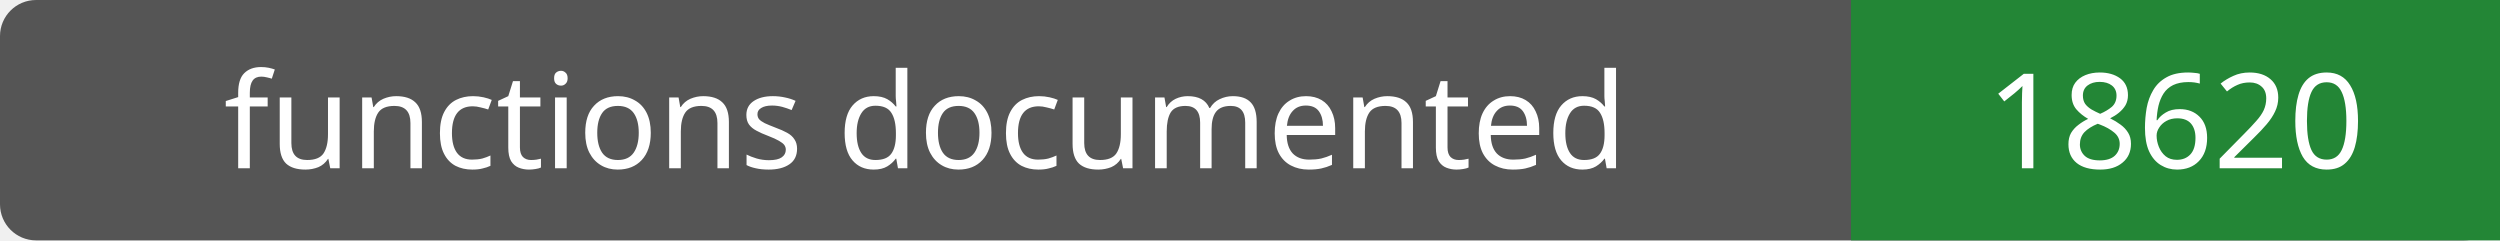
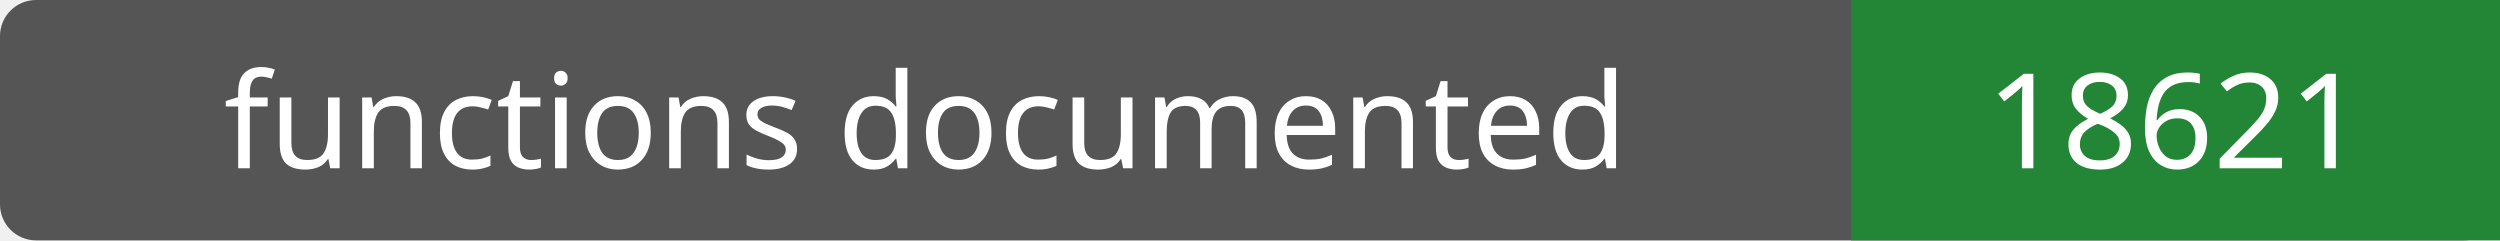
- <svg xmlns="http://www.w3.org/2000/svg" width="208" height="20" role="img" aria-label="functions documented: 18620">
+ <svg xmlns="http://www.w3.org/2000/svg" width="208" height="20" role="img" aria-label="functions documented: 18621">
  <rect width="208" height="20" rx="3" fill="#555" />
  <path fill="#238636" d="M154 0h54v20H154z" />
  <g fill="#fff" text-anchor="middle" font-family="Verdana,sans-serif" font-size="11">
    <text x="77.0" y="14">functions documented</text>
-     <text x="181.0" y="14">18620</text>
+     <text x="181.0" y="14">18621</text>
  </g>
</svg>
